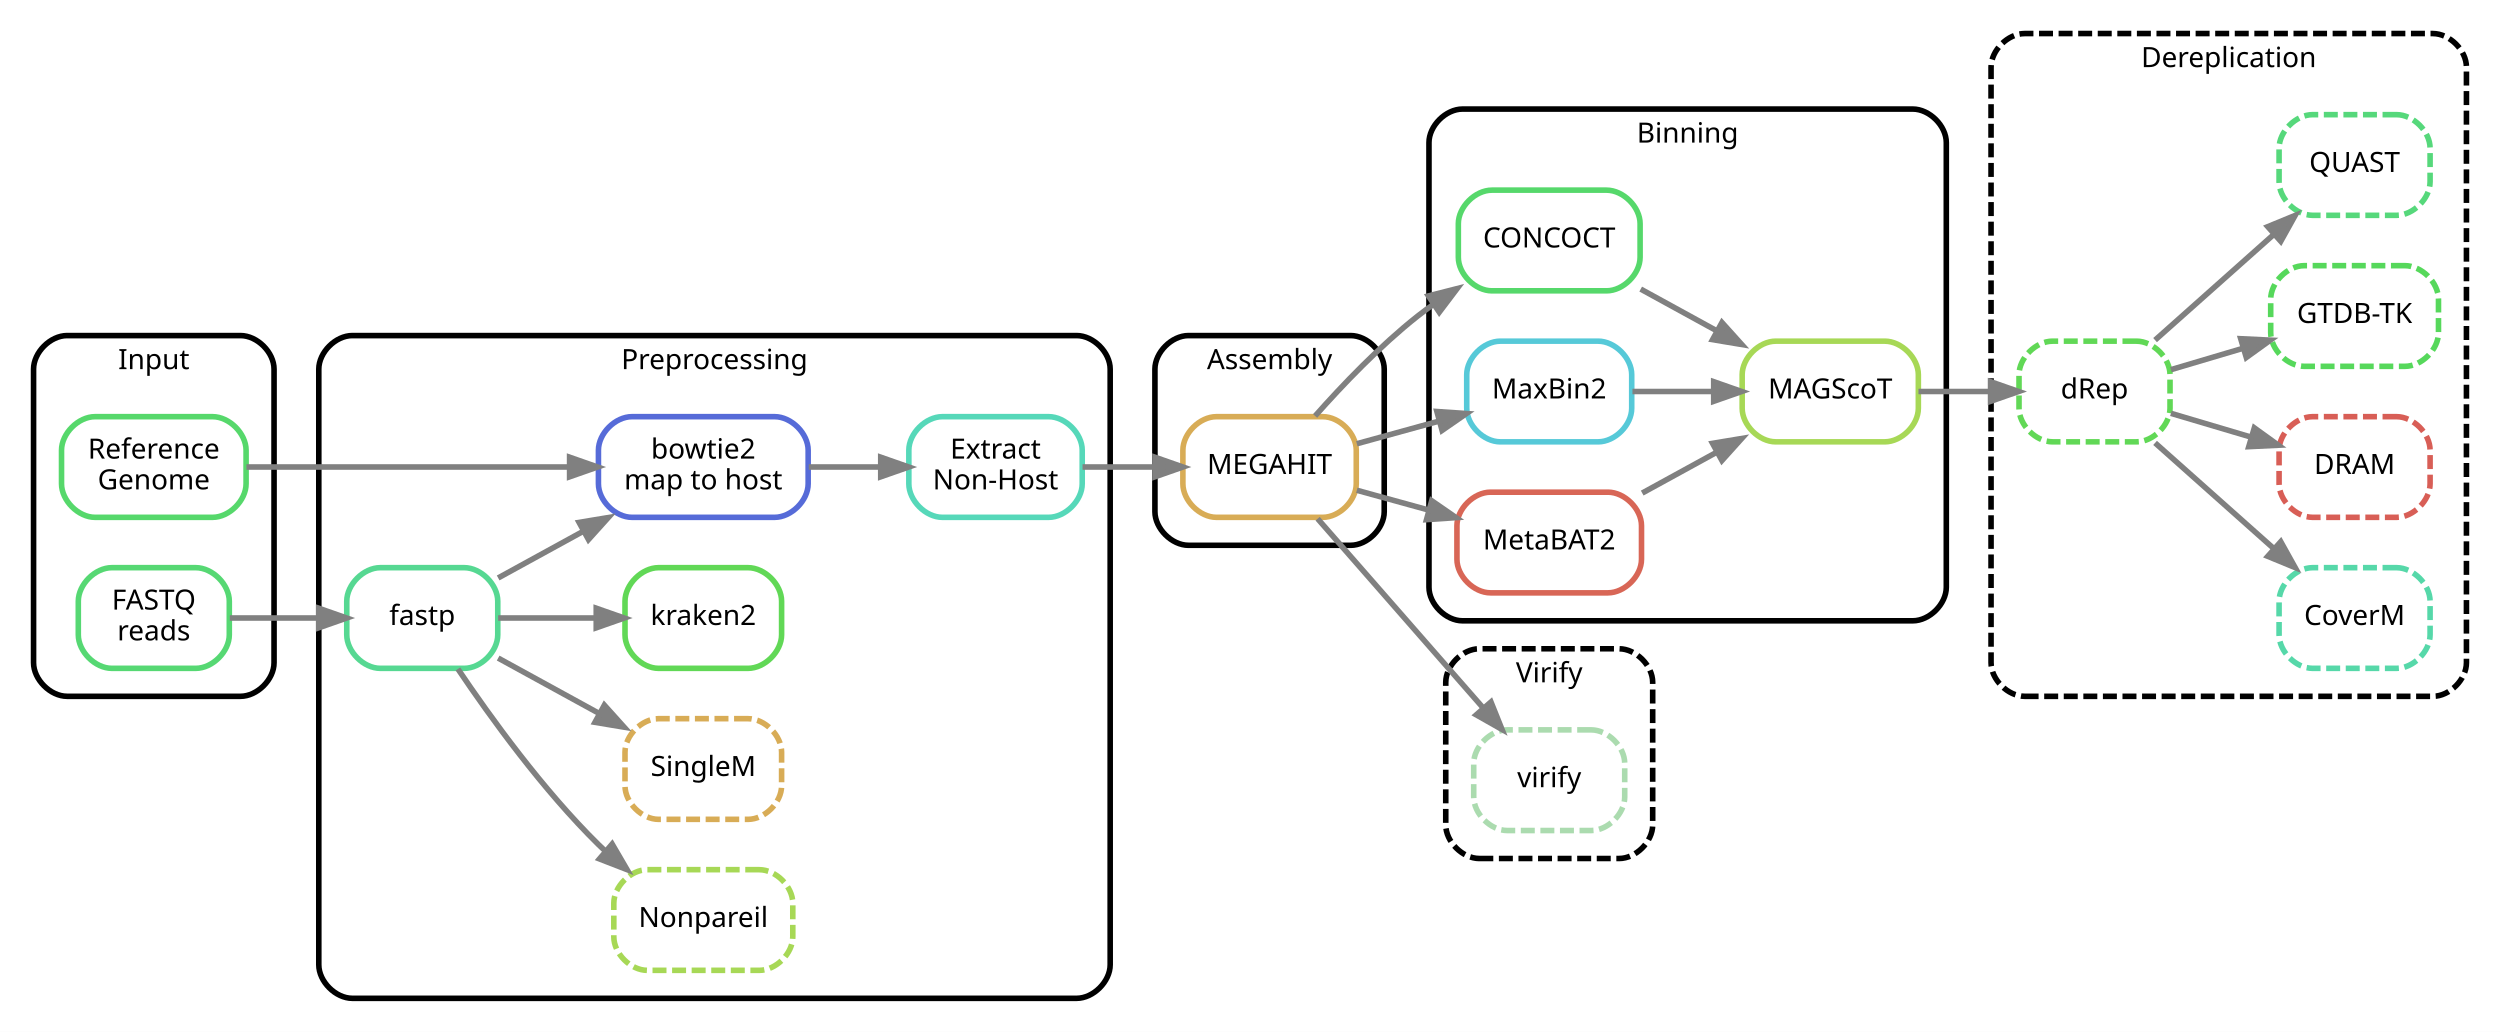
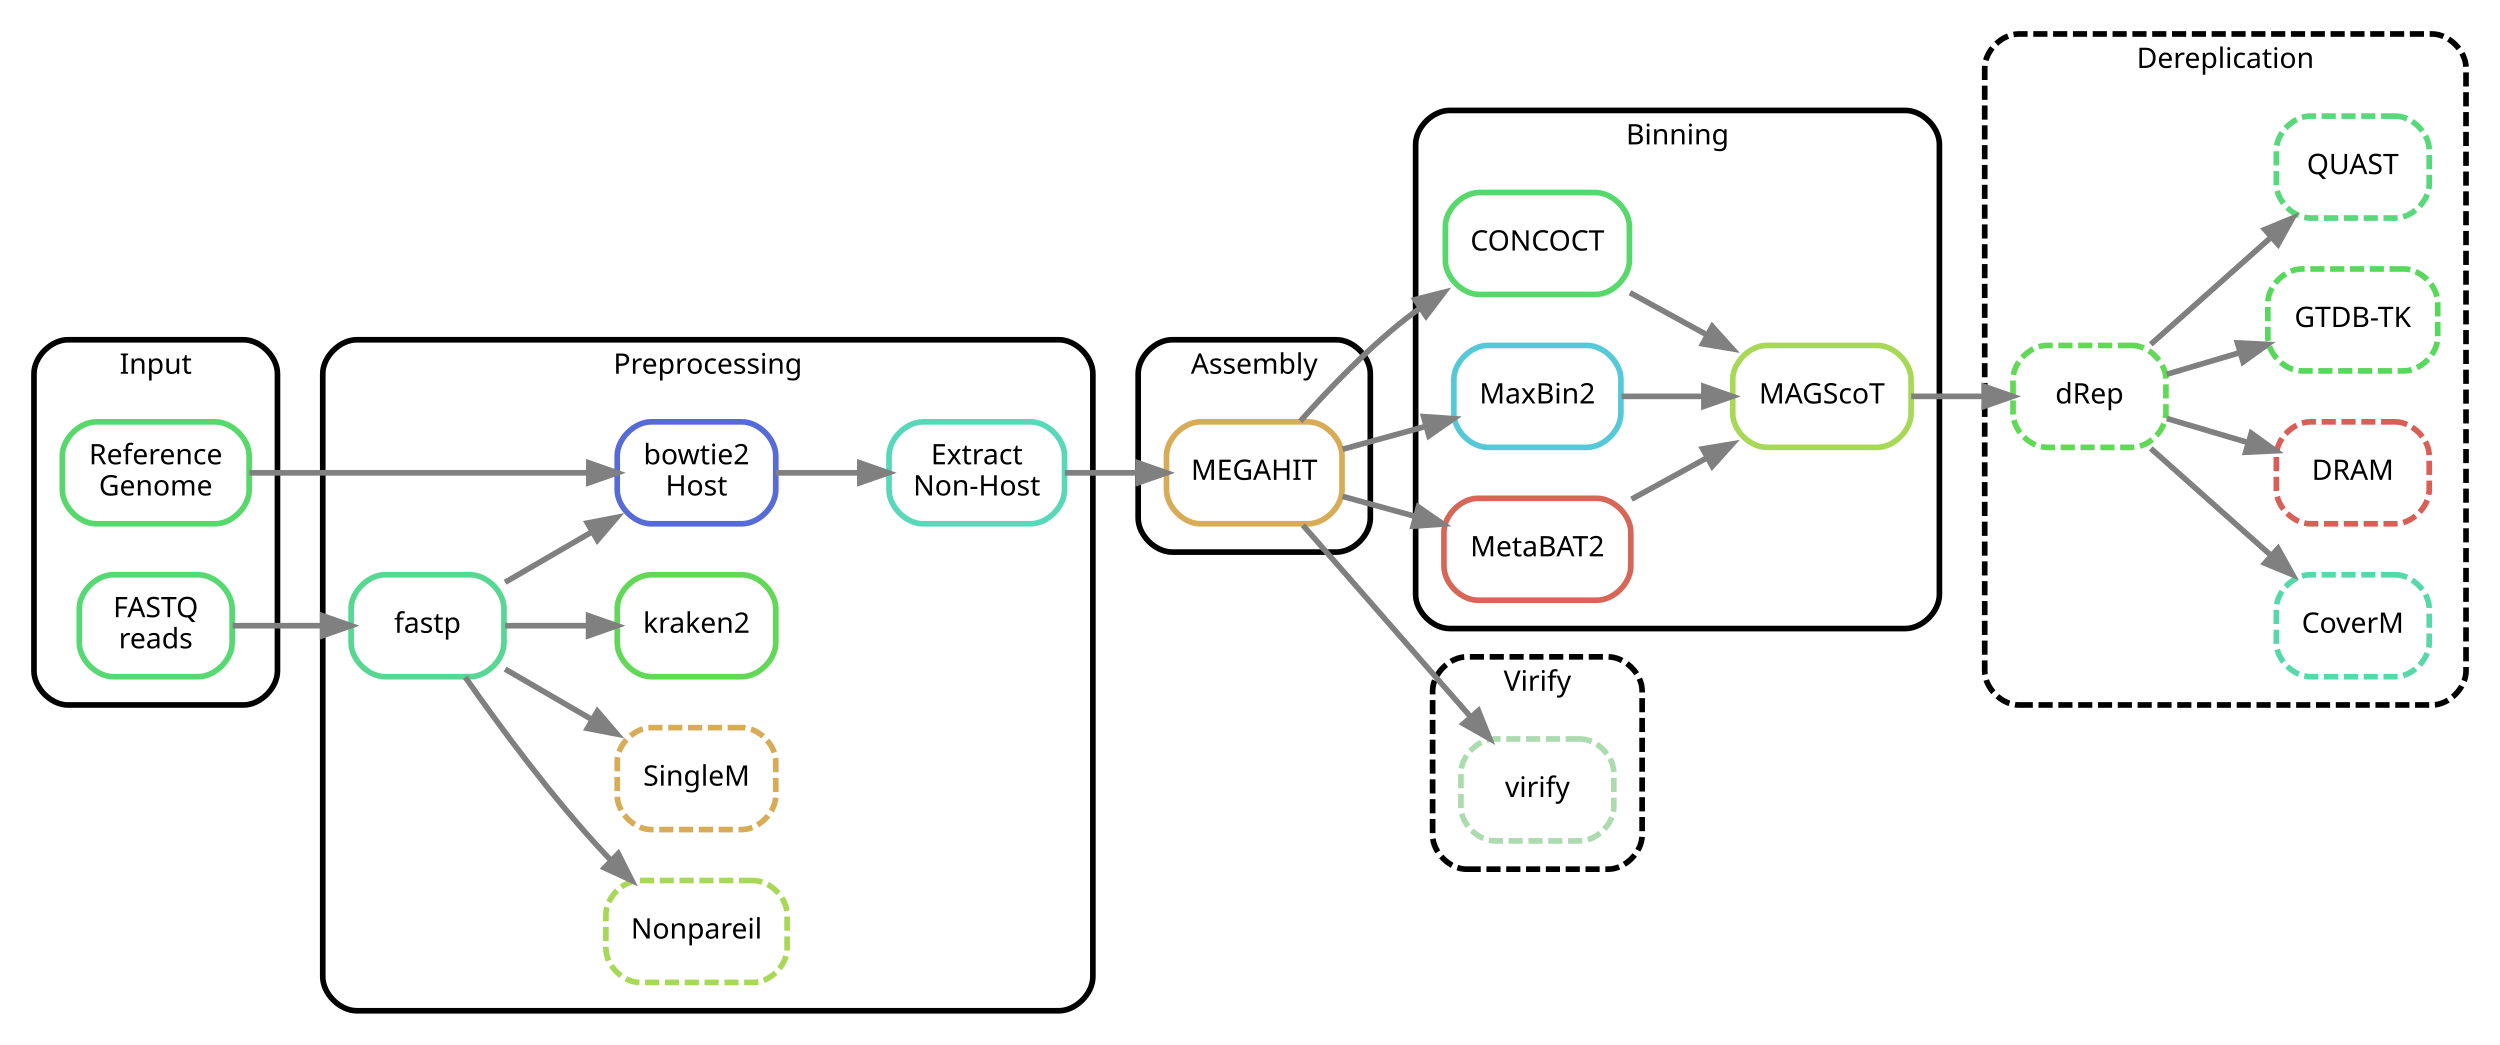
- <svg xmlns="http://www.w3.org/2000/svg" width="894pt" height="369pt" viewBox="0.00 0.00 894.00 369.00">
+ <svg xmlns="http://www.w3.org/2000/svg" width="883pt" height="369pt" viewBox="0.00 0.00 883.00 369.00">
  <g id="graph0" class="graph" transform="scale(1 1) rotate(0) translate(4 365)">
-     <polygon fill="white" stroke="transparent" points="-4,4 -4,-365 890,-365 890,4 -4,4" />
+     <polygon fill="white" stroke="transparent" points="-4,4 -4,-365 879,-365 879,4 -4,4" />
    <g id="clust1" class="cluster">
      <path fill="white" stroke="black" stroke-width="2" d="M20,-116C20,-116 82,-116 82,-116 88,-116 94,-122 94,-128 94,-128 94,-233 94,-233 94,-239 88,-245 82,-245 82,-245 20,-245 20,-245 14,-245 8,-239 8,-233 8,-233 8,-128 8,-128 8,-122 14,-116 20,-116" />
      <text text-anchor="middle" x="51" y="-233" font-family="sans" font-size="10.00">Input</text>
    </g>
    <g id="clust2" class="cluster">
-       <path fill="white" stroke="black" stroke-width="2" d="M122,-8C122,-8 381,-8 381,-8 387,-8 393,-14 393,-20 393,-20 393,-233 393,-233 393,-239 387,-245 381,-245 381,-245 122,-245 122,-245 116,-245 110,-239 110,-233 110,-233 110,-20 110,-20 110,-14 116,-8 122,-8" />
-       <text text-anchor="middle" x="251.5" y="-233" font-family="sans" font-size="10.00">Preprocessing</text>
+       <path fill="white" stroke="black" stroke-width="2" d="M122,-8C122,-8 370,-8 370,-8 376,-8 382,-14 382,-20 382,-20 382,-233 382,-233 382,-239 376,-245 370,-245 370,-245 122,-245 122,-245 116,-245 110,-239 110,-233 110,-233 110,-20 110,-20 110,-14 116,-8 122,-8" />
+       <text text-anchor="middle" x="246" y="-233" font-family="sans" font-size="10.00">Preprocessing</text>
    </g>
    <g id="clust3" class="cluster">
-       <path fill="white" stroke="black" stroke-width="2" d="M421,-170C421,-170 479,-170 479,-170 485,-170 491,-176 491,-182 491,-182 491,-233 491,-233 491,-239 485,-245 479,-245 479,-245 421,-245 421,-245 415,-245 409,-239 409,-233 409,-233 409,-182 409,-182 409,-176 415,-170 421,-170" />
-       <text text-anchor="middle" x="450" y="-233" font-family="sans" font-size="10.00">Assembly</text>
+       <path fill="white" stroke="black" stroke-width="2" d="M410,-170C410,-170 468,-170 468,-170 474,-170 480,-176 480,-182 480,-182 480,-233 480,-233 480,-239 474,-245 468,-245 468,-245 410,-245 410,-245 404,-245 398,-239 398,-233 398,-233 398,-182 398,-182 398,-176 404,-170 410,-170" />
+       <text text-anchor="middle" x="439" y="-233" font-family="sans" font-size="10.00">Assembly</text>
    </g>
    <g id="clust4" class="cluster">
-       <path fill="white" stroke="black" stroke-width="2" d="M519,-143C519,-143 680,-143 680,-143 686,-143 692,-149 692,-155 692,-155 692,-314 692,-314 692,-320 686,-326 680,-326 680,-326 519,-326 519,-326 513,-326 507,-320 507,-314 507,-314 507,-155 507,-155 507,-149 513,-143 519,-143" />
-       <text text-anchor="middle" x="599.5" y="-314" font-family="sans" font-size="10.00">Binning</text>
+       <path fill="white" stroke="black" stroke-width="2" d="M508,-143C508,-143 669,-143 669,-143 675,-143 681,-149 681,-155 681,-155 681,-314 681,-314 681,-320 675,-326 669,-326 669,-326 508,-326 508,-326 502,-326 496,-320 496,-314 496,-314 496,-155 496,-155 496,-149 502,-143 508,-143" />
+       <text text-anchor="middle" x="588.5" y="-314" font-family="sans" font-size="10.00">Binning</text>
    </g>
    <g id="clust5" class="cluster">
-       <path fill="white" stroke="black" stroke-width="2" stroke-dasharray="5,2" d="M720,-116C720,-116 866,-116 866,-116 872,-116 878,-122 878,-128 878,-128 878,-341 878,-341 878,-347 872,-353 866,-353 866,-353 720,-353 720,-353 714,-353 708,-347 708,-341 708,-341 708,-128 708,-128 708,-122 714,-116 720,-116" />
-       <text text-anchor="middle" x="793" y="-341" font-family="sans" font-size="10.00">Dereplication</text>
+       <path fill="white" stroke="black" stroke-width="2" stroke-dasharray="5,2" d="M709,-116C709,-116 855,-116 855,-116 861,-116 867,-122 867,-128 867,-128 867,-341 867,-341 867,-347 861,-353 855,-353 855,-353 709,-353 709,-353 703,-353 697,-347 697,-341 697,-341 697,-128 697,-128 697,-122 703,-116 709,-116" />
+       <text text-anchor="middle" x="782" y="-341" font-family="sans" font-size="10.00">Dereplication</text>
    </g>
    <g id="clust6" class="cluster">
</g>
    <g id="clust7" class="cluster">
-       <path fill="white" stroke="black" stroke-width="2" stroke-dasharray="5,2" d="M525,-58C525,-58 575,-58 575,-58 581,-58 587,-64 587,-70 587,-70 587,-121 587,-121 587,-127 581,-133 575,-133 575,-133 525,-133 525,-133 519,-133 513,-127 513,-121 513,-121 513,-70 513,-70 513,-64 519,-58 525,-58" />
-       <text text-anchor="middle" x="550" y="-121" font-family="sans" font-size="10.00">Virify</text>
+       <path fill="white" stroke="black" stroke-width="2" stroke-dasharray="5,2" d="M514,-58C514,-58 564,-58 564,-58 570,-58 576,-64 576,-70 576,-70 576,-121 576,-121 576,-127 570,-133 564,-133 564,-133 514,-133 514,-133 508,-133 502,-127 502,-121 502,-121 502,-70 502,-70 502,-64 508,-58 514,-58" />
+       <text text-anchor="middle" x="539" y="-121" font-family="sans" font-size="10.00">Virify</text>
    </g>
    <g id="node1" class="node">
      <path fill="none" stroke="#56d86b" stroke-width="2" d="M72,-216C72,-216 30,-216 30,-216 24,-216 18,-210 18,-204 18,-204 18,-192 18,-192 18,-186 24,-180 30,-180 30,-180 72,-180 72,-180 78,-180 84,-186 84,-192 84,-192 84,-204 84,-204 84,-210 78,-216 72,-216" />
      <text text-anchor="middle" x="51" y="-201" font-family="sans" font-size="10.00">Reference</text>
      <text text-anchor="middle" x="51" y="-190" font-family="sans" font-size="10.00">Genome</text>
    </g>
-     <g id="node4" class="node">
-       <path fill="none" stroke="#566bd8" stroke-width="2" d="M273,-216C273,-216 222,-216 222,-216 216,-216 210,-210 210,-204 210,-204 210,-192 210,-192 210,-186 216,-180 222,-180 222,-180 273,-180 273,-180 279,-180 285,-186 285,-192 285,-192 285,-204 285,-204 285,-210 279,-216 273,-216" />
-       <text text-anchor="middle" x="247.5" y="-201" font-family="sans" font-size="10.00">bowtie2</text>
-       <text text-anchor="middle" x="247.5" y="-190" font-family="sans" font-size="10.00">map to host</text>
+     <g id="node3" class="node">
+       <path fill="none" stroke="#566bd8" stroke-width="2" d="M258,-216C258,-216 226,-216 226,-216 220,-216 214,-210 214,-204 214,-204 214,-192 214,-192 214,-186 220,-180 226,-180 226,-180 258,-180 258,-180 264,-180 270,-186 270,-192 270,-192 270,-204 270,-204 270,-210 264,-216 258,-216" />
+       <text text-anchor="middle" x="242" y="-201" font-family="sans" font-size="10.00">bowtie2</text>
+       <text text-anchor="middle" x="242" y="-190" font-family="sans" font-size="10.00">Host</text>
    </g>
    <g id="edge1" class="edge">
-       <path fill="none" stroke="grey" stroke-width="2" d="M84.12,-198C115.54,-198 163.76,-198 199.5,-198" />
-       <polygon fill="grey" stroke="grey" stroke-width="2" points="199.69,-201.5 209.69,-198 199.69,-194.5 199.69,-201.5" />
+       <path fill="none" stroke="grey" stroke-width="2" d="M84.06,-198C117.18,-198 168.82,-198 203.73,-198" />
+       <polygon fill="grey" stroke="grey" stroke-width="2" points="203.99,-201.5 213.99,-198 203.99,-194.5 203.99,-201.5" />
    </g>
    <g id="node2" class="node">
      <path fill="none" stroke="#56d873" stroke-width="2" d="M66,-162C66,-162 36,-162 36,-162 30,-162 24,-156 24,-150 24,-150 24,-138 24,-138 24,-132 30,-126 36,-126 36,-126 66,-126 66,-126 72,-126 78,-132 78,-138 78,-138 78,-150 78,-150 78,-156 72,-162 66,-162" />
      <text text-anchor="middle" x="51" y="-147" font-family="sans" font-size="10.00">FASTQ</text>
      <text text-anchor="middle" x="51" y="-136" font-family="sans" font-size="10.00">reads</text>
    </g>
    <g id="node5" class="node">
      <path fill="none" stroke="#56d892" stroke-width="2" d="M162,-162C162,-162 132,-162 132,-162 126,-162 120,-156 120,-150 120,-150 120,-138 120,-138 120,-132 126,-126 132,-126 132,-126 162,-126 162,-126 168,-126 174,-132 174,-138 174,-138 174,-150 174,-150 174,-156 168,-162 162,-162" />
      <text text-anchor="middle" x="147" y="-141.5" font-family="sans" font-size="10.00">fastp</text>
    </g>
    <g id="edge2" class="edge">
      <path fill="none" stroke="grey" stroke-width="2" d="M78.18,-144C87.96,-144 99.25,-144 109.77,-144" />
      <polygon fill="grey" stroke="grey" stroke-width="2" points="109.96,-147.5 119.96,-144 109.96,-140.5 109.96,-147.5" />
    </g>
-     <g id="node3" class="node">
-       <path fill="none" stroke="#56d8b9" stroke-width="2" d="M371,-216C371,-216 333,-216 333,-216 327,-216 321,-210 321,-204 321,-204 321,-192 321,-192 321,-186 327,-180 333,-180 333,-180 371,-180 371,-180 377,-180 383,-186 383,-192 383,-192 383,-204 383,-204 383,-210 377,-216 371,-216" />
-       <text text-anchor="middle" x="352" y="-201" font-family="sans" font-size="10.00">Extract</text>
-       <text text-anchor="middle" x="352" y="-190" font-family="sans" font-size="10.00">Non-Host</text>
+     <g id="node4" class="node">
+       <path fill="none" stroke="#56d8b9" stroke-width="2" d="M360,-216C360,-216 322,-216 322,-216 316,-216 310,-210 310,-204 310,-204 310,-192 310,-192 310,-186 316,-180 322,-180 322,-180 360,-180 360,-180 366,-180 372,-186 372,-192 372,-192 372,-204 372,-204 372,-210 366,-216 360,-216" />
+       <text text-anchor="middle" x="341" y="-201" font-family="sans" font-size="10.00">Extract</text>
+       <text text-anchor="middle" x="341" y="-190" font-family="sans" font-size="10.00">Non-Host</text>
+     </g>
+     <g id="edge7" class="edge">
+       <path fill="none" stroke="grey" stroke-width="2" d="M270.02,-198C279.17,-198 289.61,-198 299.57,-198" />
+       <polygon fill="grey" stroke="grey" stroke-width="2" points="299.71,-201.5 309.71,-198 299.71,-194.5 299.71,-201.5" />
    </g>
    <g id="node9" class="node">
-       <path fill="none" stroke="#d8ac56" stroke-width="2" d="M469,-216C469,-216 431,-216 431,-216 425,-216 419,-210 419,-204 419,-204 419,-192 419,-192 419,-186 425,-180 431,-180 431,-180 469,-180 469,-180 475,-180 481,-186 481,-192 481,-192 481,-204 481,-204 481,-210 475,-216 469,-216" />
-       <text text-anchor="middle" x="450" y="-195.5" font-family="sans" font-size="10.00">MEGAHIT</text>
+       <path fill="none" stroke="#d8ac56" stroke-width="2" d="M458,-216C458,-216 420,-216 420,-216 414,-216 408,-210 408,-204 408,-204 408,-192 408,-192 408,-186 414,-180 420,-180 420,-180 458,-180 458,-180 464,-180 470,-186 470,-192 470,-192 470,-204 470,-204 470,-210 464,-216 458,-216" />
+       <text text-anchor="middle" x="439" y="-195.5" font-family="sans" font-size="10.00">MEGAHIT</text>
    </g>
    <g id="edge8" class="edge">
-       <path fill="none" stroke="grey" stroke-width="2" d="M383.11,-198C391.24,-198 400.17,-198 408.76,-198" />
-       <polygon fill="grey" stroke="grey" stroke-width="2" points="409,-201.5 419,-198 409,-194.5 409,-201.5" />
-     </g>
-     <g id="edge7" class="edge">
-       <path fill="none" stroke="grey" stroke-width="2" d="M285.22,-198C293.55,-198 302.44,-198 310.9,-198" />
-       <polygon fill="grey" stroke="grey" stroke-width="2" points="310.95,-201.5 320.95,-198 310.95,-194.5 310.95,-201.5" />
+       <path fill="none" stroke="grey" stroke-width="2" d="M372.11,-198C380.24,-198 389.17,-198 397.76,-198" />
+       <polygon fill="grey" stroke="grey" stroke-width="2" points="398,-201.5 408,-198 398,-194.5 398,-201.5" />
    </g>
    <g id="edge3" class="edge">
-       <path fill="none" stroke="grey" stroke-width="2" d="M174.14,-158.33C183.48,-163.45 194.26,-169.36 204.6,-175.03" />
-       <polygon fill="grey" stroke="grey" stroke-width="2" points="203.08,-178.19 213.53,-179.92 206.44,-172.05 203.08,-178.19" />
+       <path fill="none" stroke="grey" stroke-width="2" d="M174.4,-159.33C183.95,-164.88 194.91,-171.24 205.14,-177.18" />
+       <polygon fill="grey" stroke="grey" stroke-width="2" points="203.48,-180.26 213.89,-182.26 207,-174.21 203.48,-180.26" />
    </g>
    <g id="node6" class="node">
-       <path fill="none" stroke="#a7d856" stroke-width="2" stroke-dasharray="5,2" d="M267.5,-54C267.5,-54 227.5,-54 227.5,-54 221.5,-54 215.5,-48 215.5,-42 215.5,-42 215.5,-30 215.5,-30 215.5,-24 221.5,-18 227.5,-18 227.5,-18 267.5,-18 267.5,-18 273.5,-18 279.5,-24 279.5,-30 279.5,-30 279.5,-42 279.5,-42 279.5,-48 273.5,-54 267.5,-54" />
-       <text text-anchor="middle" x="247.5" y="-33.5" font-family="sans" font-size="10.00">Nonpareil</text>
+       <path fill="none" stroke="#a7d856" stroke-width="2" stroke-dasharray="5,2" d="M262,-54C262,-54 222,-54 222,-54 216,-54 210,-48 210,-42 210,-42 210,-30 210,-30 210,-24 216,-18 222,-18 222,-18 262,-18 262,-18 268,-18 274,-24 274,-30 274,-30 274,-42 274,-42 274,-48 268,-54 262,-54" />
+       <text text-anchor="middle" x="242" y="-33.5" font-family="sans" font-size="10.00">Nonpareil</text>
    </g>
    <g id="edge4" class="edge">
-       <path fill="none" stroke="grey" stroke-width="2" d="M159.75,-125.78C171.35,-108.55 190.18,-82.5 210,-63 210.79,-62.23 211.6,-61.46 212.42,-60.69" />
-       <polygon fill="grey" stroke="grey" stroke-width="2" points="214.9,-63.18 220.24,-54.02 210.36,-57.85 214.9,-63.18" />
+       <path fill="none" stroke="grey" stroke-width="2" d="M160.34,-125.8C172.21,-108.81 191.09,-83.14 210,-63 210.62,-62.34 211.25,-61.68 211.9,-61.02" />
+       <polygon fill="grey" stroke="grey" stroke-width="2" points="214.36,-63.51 219.14,-54.05 209.5,-58.47 214.36,-63.51" />
    </g>
    <g id="node7" class="node">
-       <path fill="none" stroke="#d8ac56" stroke-width="2" stroke-dasharray="5,2" d="M263.5,-108C263.5,-108 231.5,-108 231.5,-108 225.5,-108 219.5,-102 219.5,-96 219.5,-96 219.5,-84 219.5,-84 219.5,-78 225.5,-72 231.5,-72 231.5,-72 263.5,-72 263.5,-72 269.5,-72 275.5,-78 275.5,-84 275.5,-84 275.5,-96 275.5,-96 275.5,-102 269.5,-108 263.5,-108" />
-       <text text-anchor="middle" x="247.5" y="-87.5" font-family="sans" font-size="10.00">SingleM</text>
+       <path fill="none" stroke="#d8ac56" stroke-width="2" stroke-dasharray="5,2" d="M258,-108C258,-108 226,-108 226,-108 220,-108 214,-102 214,-96 214,-96 214,-84 214,-84 214,-78 220,-72 226,-72 226,-72 258,-72 258,-72 264,-72 270,-78 270,-84 270,-84 270,-96 270,-96 270,-102 264,-108 258,-108" />
+       <text text-anchor="middle" x="242" y="-87.5" font-family="sans" font-size="10.00">SingleM</text>
    </g>
    <g id="edge5" class="edge">
-       <path fill="none" stroke="grey" stroke-width="2" d="M174.14,-129.67C185.22,-123.6 198.32,-116.41 210.31,-109.84" />
-       <polygon fill="grey" stroke="grey" stroke-width="2" points="212.12,-112.84 219.21,-104.96 208.76,-106.7 212.12,-112.84" />
+       <path fill="none" stroke="grey" stroke-width="2" d="M174.4,-128.67C183.95,-123.12 194.91,-116.76 205.14,-110.82" />
+       <polygon fill="grey" stroke="grey" stroke-width="2" points="207,-113.79 213.89,-105.74 203.48,-107.74 207,-113.79" />
    </g>
    <g id="node8" class="node">
-       <path fill="none" stroke="#61d856" stroke-width="2" d="M263.5,-162C263.5,-162 231.5,-162 231.5,-162 225.5,-162 219.5,-156 219.5,-150 219.5,-150 219.5,-138 219.5,-138 219.5,-132 225.5,-126 231.5,-126 231.5,-126 263.5,-126 263.5,-126 269.5,-126 275.5,-132 275.5,-138 275.5,-138 275.5,-150 275.5,-150 275.5,-156 269.5,-162 263.5,-162" />
-       <text text-anchor="middle" x="247.5" y="-141.5" font-family="sans" font-size="10.00">kraken2</text>
+       <path fill="none" stroke="#61d856" stroke-width="2" d="M258,-162C258,-162 226,-162 226,-162 220,-162 214,-156 214,-150 214,-150 214,-138 214,-138 214,-132 220,-126 226,-126 226,-126 258,-126 258,-126 264,-126 270,-132 270,-138 270,-138 270,-150 270,-150 270,-156 264,-162 258,-162" />
+       <text text-anchor="middle" x="242" y="-141.5" font-family="sans" font-size="10.00">kraken2</text>
    </g>
    <g id="edge6" class="edge">
-       <path fill="none" stroke="grey" stroke-width="2" d="M174.14,-144C184.78,-144 197.3,-144 208.89,-144" />
-       <polygon fill="grey" stroke="grey" stroke-width="2" points="209.21,-147.5 219.21,-144 209.21,-140.5 209.21,-147.5" />
+       <path fill="none" stroke="grey" stroke-width="2" d="M174.4,-144C183.47,-144 193.81,-144 203.58,-144" />
+       <polygon fill="grey" stroke="grey" stroke-width="2" points="203.89,-147.5 213.89,-144 203.89,-140.5 203.89,-147.5" />
    </g>
    <g id="node10" class="node">
-       <path fill="none" stroke="#56d86b" stroke-width="2" d="M570.5,-297C570.5,-297 529.5,-297 529.5,-297 523.5,-297 517.5,-291 517.5,-285 517.5,-285 517.5,-273 517.5,-273 517.5,-267 523.5,-261 529.5,-261 529.5,-261 570.5,-261 570.5,-261 576.5,-261 582.5,-267 582.5,-273 582.5,-273 582.5,-285 582.5,-285 582.5,-291 576.5,-297 570.5,-297" />
-       <text text-anchor="middle" x="550" y="-276.5" font-family="sans" font-size="10.00">CONCOCT</text>
+       <path fill="none" stroke="#56d86b" stroke-width="2" d="M559.5,-297C559.5,-297 518.5,-297 518.5,-297 512.5,-297 506.5,-291 506.5,-285 506.5,-285 506.5,-273 506.5,-273 506.5,-267 512.5,-261 518.5,-261 518.5,-261 559.5,-261 559.5,-261 565.5,-261 571.5,-267 571.5,-273 571.5,-273 571.5,-285 571.5,-285 571.5,-291 565.5,-297 559.5,-297" />
+       <text text-anchor="middle" x="539" y="-276.5" font-family="sans" font-size="10.00">CONCOCT</text>
    </g>
    <g id="edge9" class="edge">
-       <path fill="none" stroke="grey" stroke-width="2" d="M466.28,-216.25C476.1,-227.34 489.51,-241.36 503,-252 504.77,-253.4 506.62,-254.77 508.53,-256.12" />
-       <polygon fill="grey" stroke="grey" stroke-width="2" points="506.8,-259.18 517.07,-261.8 510.68,-253.35 506.8,-259.18" />
+       <path fill="none" stroke="grey" stroke-width="2" d="M455.28,-216.25C465.1,-227.34 478.51,-241.36 492,-252 493.77,-253.4 495.62,-254.77 497.53,-256.12" />
+       <polygon fill="grey" stroke="grey" stroke-width="2" points="495.8,-259.18 506.07,-261.8 499.68,-253.35 495.8,-259.18" />
    </g>
    <g id="node11" class="node">
-       <path fill="none" stroke="#56c9d8" stroke-width="2" d="M567.5,-243C567.5,-243 532.5,-243 532.5,-243 526.5,-243 520.5,-237 520.5,-231 520.5,-231 520.5,-219 520.5,-219 520.5,-213 526.5,-207 532.5,-207 532.5,-207 567.5,-207 567.5,-207 573.5,-207 579.5,-213 579.5,-219 579.5,-219 579.5,-231 579.5,-231 579.5,-237 573.5,-243 567.5,-243" />
-       <text text-anchor="middle" x="550" y="-222.5" font-family="sans" font-size="10.00">MaxBin2</text>
+       <path fill="none" stroke="#56c9d8" stroke-width="2" d="M556.5,-243C556.5,-243 521.5,-243 521.5,-243 515.5,-243 509.5,-237 509.5,-231 509.5,-231 509.5,-219 509.5,-219 509.5,-213 515.5,-207 521.5,-207 521.5,-207 556.5,-207 556.5,-207 562.5,-207 568.5,-213 568.5,-219 568.5,-219 568.5,-231 568.5,-231 568.5,-237 562.5,-243 556.5,-243" />
+       <text text-anchor="middle" x="539" y="-222.5" font-family="sans" font-size="10.00">MaxBin2</text>
    </g>
    <g id="edge10" class="edge">
-       <path fill="none" stroke="grey" stroke-width="2" d="M481.2,-206.32C490.47,-208.87 500.79,-211.72 510.53,-214.4" />
-       <polygon fill="grey" stroke="grey" stroke-width="2" points="509.83,-217.84 520.4,-217.12 511.69,-211.09 509.83,-217.84" />
+       <path fill="none" stroke="grey" stroke-width="2" d="M470.2,-206.32C479.47,-208.87 489.79,-211.72 499.53,-214.4" />
+       <polygon fill="grey" stroke="grey" stroke-width="2" points="498.83,-217.84 509.4,-217.12 500.69,-211.09 498.83,-217.84" />
    </g>
    <g id="node12" class="node">
-       <path fill="none" stroke="#d86656" stroke-width="2" d="M571,-189C571,-189 529,-189 529,-189 523,-189 517,-183 517,-177 517,-177 517,-165 517,-165 517,-159 523,-153 529,-153 529,-153 571,-153 571,-153 577,-153 583,-159 583,-165 583,-165 583,-177 583,-177 583,-183 577,-189 571,-189" />
-       <text text-anchor="middle" x="550" y="-168.5" font-family="sans" font-size="10.00">MetaBAT2</text>
+       <path fill="none" stroke="#d86656" stroke-width="2" d="M560,-189C560,-189 518,-189 518,-189 512,-189 506,-183 506,-177 506,-177 506,-165 506,-165 506,-159 512,-153 518,-153 518,-153 560,-153 560,-153 566,-153 572,-159 572,-165 572,-165 572,-177 572,-177 572,-183 566,-189 560,-189" />
+       <text text-anchor="middle" x="539" y="-168.5" font-family="sans" font-size="10.00">MetaBAT2</text>
    </g>
    <g id="edge11" class="edge">
-       <path fill="none" stroke="grey" stroke-width="2" d="M481.2,-189.68C489.29,-187.45 498.18,-185 506.78,-182.63" />
-       <polygon fill="grey" stroke="grey" stroke-width="2" points="507.98,-185.93 516.69,-179.9 506.12,-179.18 507.98,-185.93" />
+       <path fill="none" stroke="grey" stroke-width="2" d="M470.2,-189.68C478.29,-187.45 487.18,-185 495.78,-182.63" />
+       <polygon fill="grey" stroke="grey" stroke-width="2" points="496.98,-185.93 505.69,-179.9 495.12,-179.18 496.98,-185.93" />
    </g>
    <g id="node13" class="node">
-       <path fill="none" stroke="#abdbaf" stroke-width="2" stroke-dasharray="5,2" d="M565,-104C565,-104 535,-104 535,-104 529,-104 523,-98 523,-92 523,-92 523,-80 523,-80 523,-74 529,-68 535,-68 535,-68 565,-68 565,-68 571,-68 577,-74 577,-80 577,-80 577,-92 577,-92 577,-98 571,-104 565,-104" />
-       <text text-anchor="middle" x="550" y="-83.5" font-family="sans" font-size="10.00">virify</text>
+       <path fill="none" stroke="#abdbaf" stroke-width="2" stroke-dasharray="5,2" d="M554,-104C554,-104 524,-104 524,-104 518,-104 512,-98 512,-92 512,-92 512,-80 512,-80 512,-74 518,-68 524,-68 524,-68 554,-68 554,-68 560,-68 566,-74 566,-80 566,-80 566,-92 566,-92 566,-98 560,-104 554,-104" />
+       <text text-anchor="middle" x="539" y="-83.5" font-family="sans" font-size="10.00">virify</text>
    </g>
    <g id="edge12" class="edge">
-       <path fill="none" stroke="grey" stroke-width="2" d="M467.18,-179.51C483.31,-161.08 508.21,-132.62 526.31,-111.93" />
-       <polygon fill="grey" stroke="grey" stroke-width="2" points="529.17,-113.98 533.12,-104.15 523.9,-109.37 529.17,-113.98" />
+       <path fill="none" stroke="grey" stroke-width="2" d="M456.18,-179.51C472.31,-161.08 497.21,-132.62 515.31,-111.93" />
+       <polygon fill="grey" stroke="grey" stroke-width="2" points="518.17,-113.98 522.12,-104.15 512.9,-109.37 518.17,-113.98" />
    </g>
    <g id="node14" class="node">
-       <path fill="none" stroke="#a7d856" stroke-width="2" d="M670,-243C670,-243 631,-243 631,-243 625,-243 619,-237 619,-231 619,-231 619,-219 619,-219 619,-213 625,-207 631,-207 631,-207 670,-207 670,-207 676,-207 682,-213 682,-219 682,-219 682,-231 682,-231 682,-237 676,-243 670,-243" />
-       <text text-anchor="middle" x="650.5" y="-222.5" font-family="sans" font-size="10.00">MAGScoT</text>
+       <path fill="none" stroke="#a7d856" stroke-width="2" d="M659,-243C659,-243 620,-243 620,-243 614,-243 608,-237 608,-231 608,-231 608,-219 608,-219 608,-213 614,-207 620,-207 620,-207 659,-207 659,-207 665,-207 671,-213 671,-219 671,-219 671,-231 671,-231 671,-237 665,-243 659,-243" />
+       <text text-anchor="middle" x="639.5" y="-222.5" font-family="sans" font-size="10.00">MAGScoT</text>
    </g>
    <g id="edge14" class="edge">
-       <path fill="none" stroke="grey" stroke-width="2" d="M582.71,-261.62C591.4,-256.85 600.92,-251.63 609.99,-246.66" />
-       <polygon fill="grey" stroke="grey" stroke-width="2" points="611.77,-249.67 618.86,-241.8 608.41,-243.54 611.77,-249.67" />
+       <path fill="none" stroke="grey" stroke-width="2" d="M571.71,-261.62C580.4,-256.85 589.92,-251.63 598.99,-246.66" />
+       <polygon fill="grey" stroke="grey" stroke-width="2" points="600.77,-249.67 607.86,-241.8 597.41,-243.54 600.77,-249.67" />
    </g>
    <g id="edge15" class="edge">
-       <path fill="none" stroke="grey" stroke-width="2" d="M579.76,-225C588.76,-225 598.88,-225 608.56,-225" />
-       <polygon fill="grey" stroke="grey" stroke-width="2" points="608.82,-228.5 618.82,-225 608.82,-221.5 608.82,-228.5" />
+       <path fill="none" stroke="grey" stroke-width="2" d="M568.76,-225C577.76,-225 587.88,-225 597.56,-225" />
+       <polygon fill="grey" stroke="grey" stroke-width="2" points="597.82,-228.5 607.82,-225 597.82,-221.5 597.82,-228.5" />
    </g>
    <g id="edge13" class="edge">
-       <path fill="none" stroke="grey" stroke-width="2" d="M583.25,-188.68C591.75,-193.34 601.01,-198.42 609.85,-203.26" />
-       <polygon fill="grey" stroke="grey" stroke-width="2" points="608.4,-206.46 618.85,-208.2 611.76,-200.32 608.4,-206.46" />
+       <path fill="none" stroke="grey" stroke-width="2" d="M572.25,-188.68C580.75,-193.34 590.01,-198.42 598.85,-203.26" />
+       <polygon fill="grey" stroke="grey" stroke-width="2" points="597.4,-206.46 607.85,-208.2 600.76,-200.32 597.4,-206.46" />
    </g>
    <g id="node15" class="node">
-       <path fill="none" stroke="#61d856" stroke-width="2" stroke-dasharray="5,2" d="M760,-243C760,-243 730,-243 730,-243 724,-243 718,-237 718,-231 718,-231 718,-219 718,-219 718,-213 724,-207 730,-207 730,-207 760,-207 760,-207 766,-207 772,-213 772,-219 772,-219 772,-231 772,-231 772,-237 766,-243 760,-243" />
-       <text text-anchor="middle" x="745" y="-222.5" font-family="sans" font-size="10.00">dRep</text>
+       <path fill="none" stroke="#61d856" stroke-width="2" stroke-dasharray="5,2" d="M749,-243C749,-243 719,-243 719,-243 713,-243 707,-237 707,-231 707,-231 707,-219 707,-219 707,-213 713,-207 719,-207 719,-207 749,-207 749,-207 755,-207 761,-213 761,-219 761,-219 761,-231 761,-231 761,-237 755,-243 749,-243" />
+       <text text-anchor="middle" x="734" y="-222.5" font-family="sans" font-size="10.00">dRep</text>
    </g>
    <g id="edge16" class="edge">
-       <path fill="none" stroke="grey" stroke-width="2" d="M682.04,-225C690.27,-225 699.26,-225 707.77,-225" />
-       <polygon fill="grey" stroke="grey" stroke-width="2" points="707.83,-228.5 717.83,-225 707.83,-221.5 707.83,-228.5" />
+       <path fill="none" stroke="grey" stroke-width="2" d="M671.04,-225C679.27,-225 688.26,-225 696.77,-225" />
+       <polygon fill="grey" stroke="grey" stroke-width="2" points="696.83,-228.5 706.83,-225 696.83,-221.5 696.83,-228.5" />
    </g>
    <g id="node16" class="node">
-       <path fill="none" stroke="#56d8a9" stroke-width="2" stroke-dasharray="5,2" d="M853,-162C853,-162 823,-162 823,-162 817,-162 811,-156 811,-150 811,-150 811,-138 811,-138 811,-132 817,-126 823,-126 823,-126 853,-126 853,-126 859,-126 865,-132 865,-138 865,-138 865,-150 865,-150 865,-156 859,-162 853,-162" />
-       <text text-anchor="middle" x="838" y="-141.5" font-family="sans" font-size="10.00">CoverM</text>
+       <path fill="none" stroke="#56d8a9" stroke-width="2" stroke-dasharray="5,2" d="M842,-162C842,-162 812,-162 812,-162 806,-162 800,-156 800,-150 800,-150 800,-138 800,-138 800,-132 806,-126 812,-126 812,-126 842,-126 842,-126 848,-126 854,-132 854,-138 854,-138 854,-150 854,-150 854,-156 848,-162 842,-162" />
+       <text text-anchor="middle" x="827" y="-141.5" font-family="sans" font-size="10.00">CoverM</text>
    </g>
    <g id="edge17" class="edge">
-       <path fill="none" stroke="grey" stroke-width="2" d="M766.65,-206.62C779.19,-195.46 795.35,-181.07 809.03,-168.9" />
-       <polygon fill="grey" stroke="grey" stroke-width="2" points="811.6,-171.29 816.75,-162.03 806.95,-166.06 811.6,-171.29" />
+       <path fill="none" stroke="grey" stroke-width="2" d="M755.65,-206.62C768.19,-195.46 784.35,-181.07 798.03,-168.9" />
+       <polygon fill="grey" stroke="grey" stroke-width="2" points="800.6,-171.29 805.75,-162.03 795.95,-166.06 800.6,-171.29" />
    </g>
    <g id="node17" class="node">
-       <path fill="none" stroke="#d85e56" stroke-width="2" stroke-dasharray="5,2" d="M853,-216C853,-216 823,-216 823,-216 817,-216 811,-210 811,-204 811,-204 811,-192 811,-192 811,-186 817,-180 823,-180 823,-180 853,-180 853,-180 859,-180 865,-186 865,-192 865,-192 865,-204 865,-204 865,-210 859,-216 853,-216" />
-       <text text-anchor="middle" x="838" y="-195.5" font-family="sans" font-size="10.00">DRAM</text>
+       <path fill="none" stroke="#d85e56" stroke-width="2" stroke-dasharray="5,2" d="M842,-216C842,-216 812,-216 812,-216 806,-216 800,-210 800,-204 800,-204 800,-192 800,-192 800,-186 806,-180 812,-180 812,-180 842,-180 842,-180 848,-180 854,-186 854,-192 854,-192 854,-204 854,-204 854,-210 848,-216 842,-216" />
+       <text text-anchor="middle" x="827" y="-195.5" font-family="sans" font-size="10.00">DRAM</text>
    </g>
    <g id="edge18" class="edge">
-       <path fill="none" stroke="grey" stroke-width="2" d="M772.32,-217.19C781.28,-214.53 791.46,-211.51 801.04,-208.67" />
-       <polygon fill="grey" stroke="grey" stroke-width="2" points="802.15,-211.99 810.74,-205.79 800.16,-205.28 802.15,-211.99" />
+       <path fill="none" stroke="grey" stroke-width="2" d="M761.32,-217.19C770.28,-214.53 780.46,-211.51 790.04,-208.67" />
+       <polygon fill="grey" stroke="grey" stroke-width="2" points="791.15,-211.99 799.74,-205.79 789.16,-205.28 791.15,-211.99" />
    </g>
    <g id="node18" class="node">
-       <path fill="none" stroke="#56d85b" stroke-width="2" stroke-dasharray="5,2" d="M856,-270C856,-270 820,-270 820,-270 814,-270 808,-264 808,-258 808,-258 808,-246 808,-246 808,-240 814,-234 820,-234 820,-234 856,-234 856,-234 862,-234 868,-240 868,-246 868,-246 868,-258 868,-258 868,-264 862,-270 856,-270" />
-       <text text-anchor="middle" x="838" y="-249.5" font-family="sans" font-size="10.00">GTDB-TK</text>
+       <path fill="none" stroke="#56d85b" stroke-width="2" stroke-dasharray="5,2" d="M845,-270C845,-270 809,-270 809,-270 803,-270 797,-264 797,-258 797,-258 797,-246 797,-246 797,-240 803,-234 809,-234 809,-234 845,-234 845,-234 851,-234 857,-240 857,-246 857,-246 857,-258 857,-258 857,-264 851,-270 845,-270" />
+       <text text-anchor="middle" x="827" y="-249.5" font-family="sans" font-size="10.00">GTDB-TK</text>
    </g>
    <g id="edge19" class="edge">
-       <path fill="none" stroke="grey" stroke-width="2" d="M772.32,-232.81C780.41,-235.21 789.48,-237.9 798.22,-240.49" />
-       <polygon fill="grey" stroke="grey" stroke-width="2" points="797.28,-243.87 807.87,-243.36 799.28,-237.16 797.28,-243.87" />
+       <path fill="none" stroke="grey" stroke-width="2" d="M761.32,-232.81C769.41,-235.21 778.48,-237.9 787.22,-240.49" />
+       <polygon fill="grey" stroke="grey" stroke-width="2" points="786.28,-243.87 796.87,-243.36 788.28,-237.16 786.28,-243.87" />
    </g>
    <g id="node19" class="node">
-       <path fill="none" stroke="#56d87b" stroke-width="2" stroke-dasharray="5,2" d="M853,-324C853,-324 823,-324 823,-324 817,-324 811,-318 811,-312 811,-312 811,-300 811,-300 811,-294 817,-288 823,-288 823,-288 853,-288 853,-288 859,-288 865,-294 865,-300 865,-300 865,-312 865,-312 865,-318 859,-324 853,-324" />
-       <text text-anchor="middle" x="838" y="-303.5" font-family="sans" font-size="10.00">QUAST</text>
+       <path fill="none" stroke="#56d87b" stroke-width="2" stroke-dasharray="5,2" d="M842,-324C842,-324 812,-324 812,-324 806,-324 800,-318 800,-312 800,-312 800,-300 800,-300 800,-294 806,-288 812,-288 812,-288 842,-288 842,-288 848,-288 854,-294 854,-300 854,-300 854,-312 854,-312 854,-318 848,-324 842,-324" />
+       <text text-anchor="middle" x="827" y="-303.5" font-family="sans" font-size="10.00">QUAST</text>
    </g>
    <g id="edge20" class="edge">
-       <path fill="none" stroke="grey" stroke-width="2" d="M766.65,-243.38C779.19,-254.54 795.35,-268.93 809.03,-281.1" />
-       <polygon fill="grey" stroke="grey" stroke-width="2" points="806.95,-283.94 816.75,-287.97 811.6,-278.71 806.95,-283.94" />
+       <path fill="none" stroke="grey" stroke-width="2" d="M755.65,-243.38C768.19,-254.54 784.35,-268.93 798.03,-281.1" />
+       <polygon fill="grey" stroke="grey" stroke-width="2" points="795.95,-283.94 805.75,-287.97 800.6,-278.71 795.95,-283.94" />
    </g>
  </g>
</svg>
